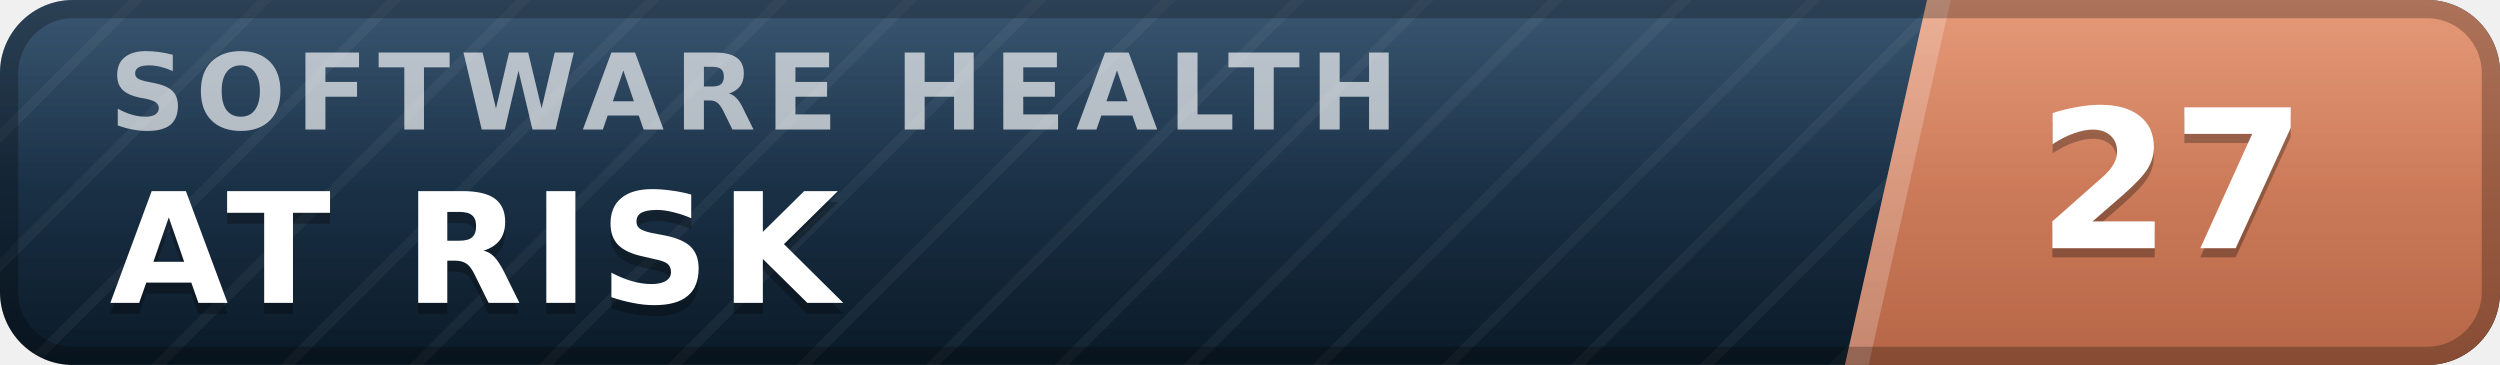
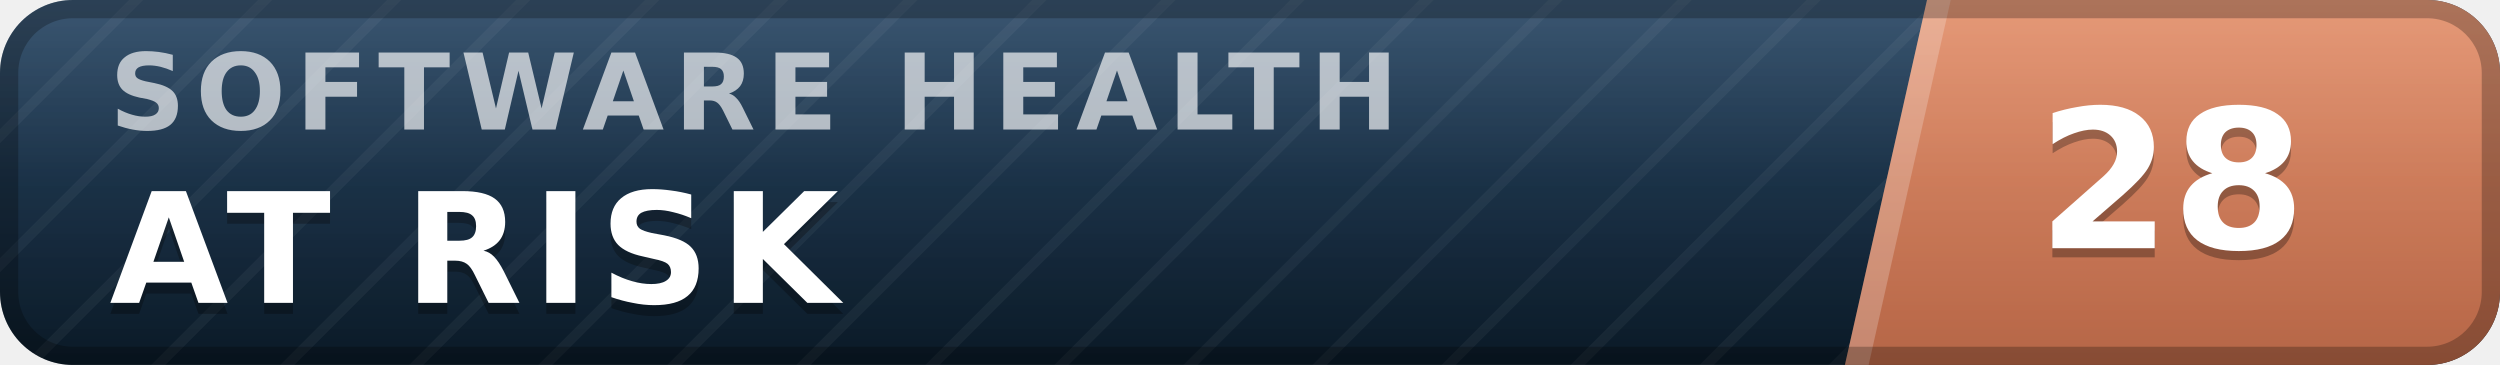
- <svg xmlns="http://www.w3.org/2000/svg" width="137" height="20" viewBox="0 0 137 20" role="img" aria-label="inspect.software software health index 27 of 100, at risk" font-family="Verdana,DejaVu Sans,Geneva,sans-serif">
+ <svg xmlns="http://www.w3.org/2000/svg" width="137" height="20" viewBox="0 0 137 20" role="img" aria-label="inspect.software software health index 28 of 100, at risk" font-family="Verdana,DejaVu Sans,Geneva,sans-serif">
  <defs>
    <linearGradient id="plate" x1="0" y1="0" x2="0" y2="1">
      <stop offset="0" stop-color="#1d3d5c" />
      <stop offset="1" stop-color="#0a1926" />
    </linearGradient>
    <linearGradient id="endplate" x1="0" y1="0" x2="0" y2="1">
      <stop offset="0" stop-color="#e18a64" />
      <stop offset="1" stop-color="#b56546" />
    </linearGradient>
    <linearGradient id="gloss" x1="0" y1="0" x2="0" y2="1">
      <stop offset="0" stop-color="#fff" stop-opacity=".13" />
      <stop offset=".5" stop-color="#fff" stop-opacity=".03" />
      <stop offset="1" stop-color="#fff" stop-opacity="0" />
    </linearGradient>
    <pattern id="guilloche" width="5" height="5" patternUnits="userSpaceOnUse" patternTransform="rotate(45)">
      <line x1="0" y1="0" x2="0" y2="5" stroke="#fff" stroke-opacity=".045" stroke-width="1.1" />
    </pattern>
    <clipPath id="rounded">
      <rect width="137" height="20" rx="4" />
    </clipPath>
  </defs>
  <g clip-path="url(#rounded)">
    <rect width="137" height="20" fill="url(#plate)" />
    <rect width="137" height="20" fill="url(#guilloche)" />
    <polygon points="105.6,0 137,0 137,20 101.1,20" fill="url(#endplate)" />
    <polygon points="105.6,0 106.9,0 102.4,20 101.1,20" fill="#fff" fill-opacity=".22" />
    <text x="6.0" y="7.1" font-size="5.8" letter-spacing="0.55" fill="#fff" fill-opacity=".66" font-weight="bold" textLength="76.3" lengthAdjust="spacing">SOFTWARE HEALTH</text>
    <text x="6.0" y="17.2" font-size="8.4" fill="#000" fill-opacity=".3" font-weight="bold" letter-spacing="0.55" textLength="43.3" lengthAdjust="spacing">AT RISK</text>
    <text x="6.0" y="16.6" font-size="8.4" fill="#fff" font-weight="bold" letter-spacing="0.55" textLength="43.3" lengthAdjust="spacing">AT RISK</text>
-     <text x="119.0" y="14.1" font-size="10.6" fill="#000" fill-opacity=".3" font-weight="bold" text-anchor="middle">27</text>
-     <text x="119.0" y="13.6" font-size="10.6" fill="#fff" font-weight="bold" text-anchor="middle">27</text>
+     <text x="119.0" y="14.1" font-size="10.6" fill="#000" fill-opacity=".3" font-weight="bold" text-anchor="middle">28</text>
+     <text x="119.0" y="13.6" font-size="10.6" fill="#fff" font-weight="bold" text-anchor="middle">28</text>
    <rect width="137" height="20" fill="url(#gloss)" />
  </g>
  <rect x=".5" y=".5" width="136" height="19" rx="3.5" fill="none" stroke="#000" stroke-opacity=".25" />
</svg>
